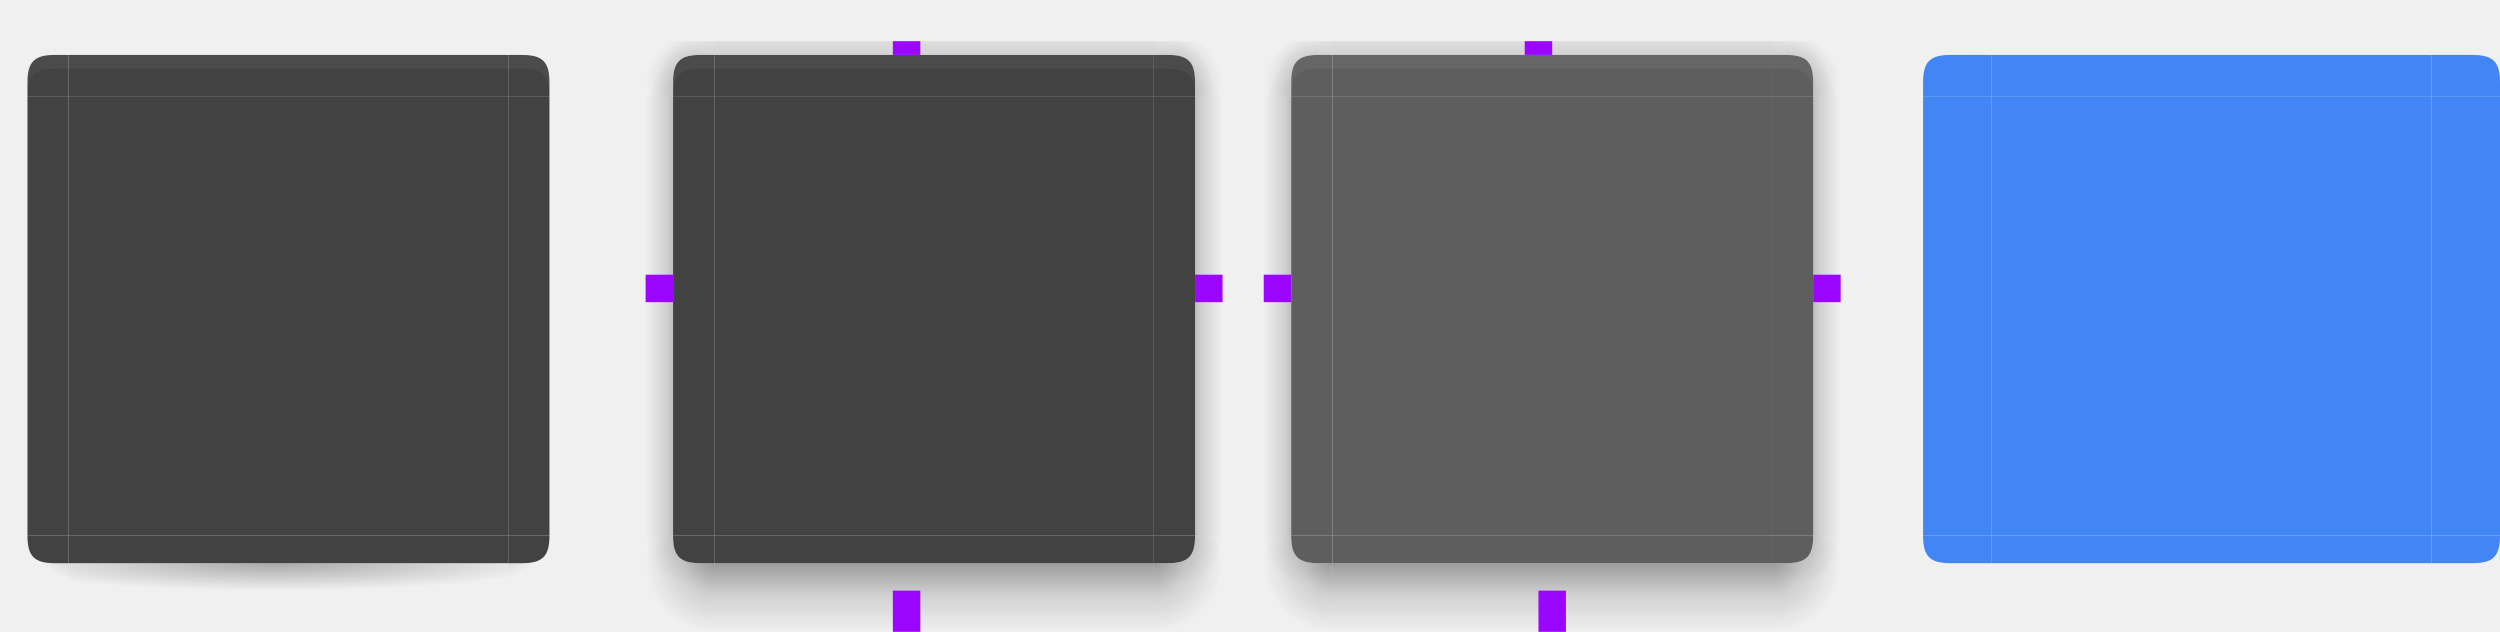
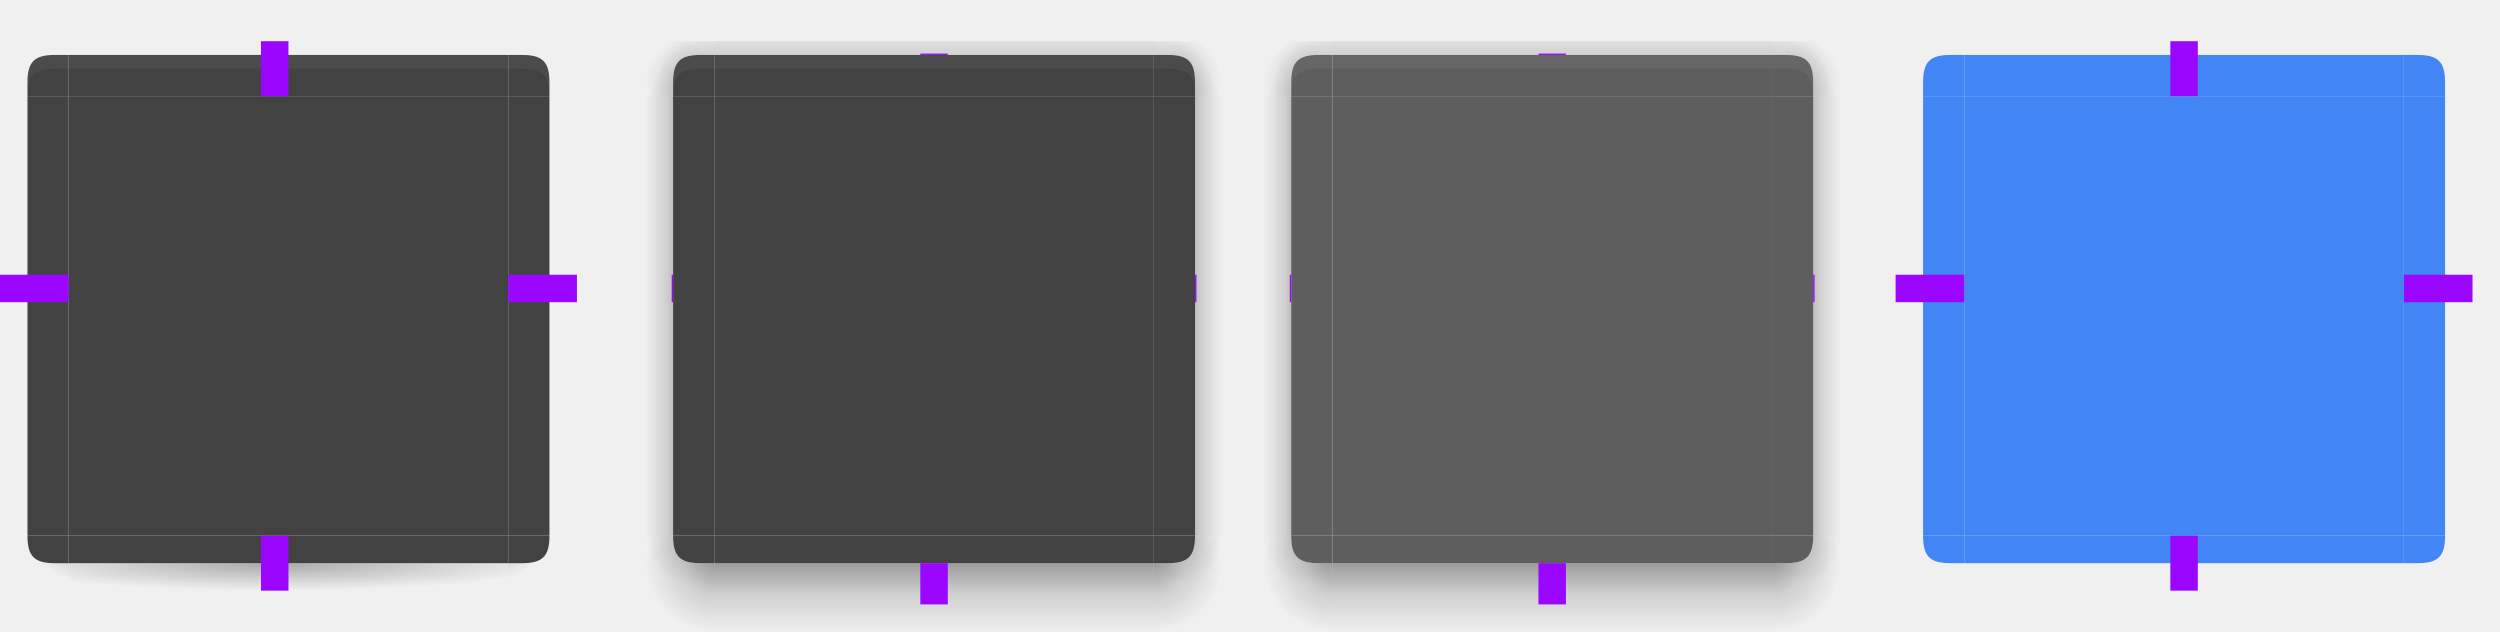
- <svg xmlns="http://www.w3.org/2000/svg" xmlns:xlink="http://www.w3.org/1999/xlink" width="182" height="46" version="1.1">
-   <defs>
+ <svg xmlns="http://www.w3.org/2000/svg" xmlns:xlink="http://www.w3.org/1999/xlink" id="svg237" width="182" height="46" version="1.1">
+   <defs id="defs46">
    <linearGradient id="linearGradient4311">
-       <stop style="stop-color:#000000" offset="0" />
-       <stop style="stop-color:#000000;stop-opacity:0" offset="1" />
+       <stop id="stop2" style="stop-color:#000000" offset="0" />
+       <stop id="stop4" style="stop-color:#000000;stop-opacity:0" offset="1" />
    </linearGradient>
    <linearGradient id="linearGradient5878">
-       <stop style="stop-color:#000000" offset="0" />
-       <stop style="stop-color:#000000;stop-opacity:0" offset="1" />
+       <stop id="stop7" style="stop-color:#000000" offset="0" />
+       <stop id="stop9" style="stop-color:#000000;stop-opacity:0" offset="1" />
    </linearGradient>
    <linearGradient id="linearGradient2643">
-       <stop style="stop-opacity:.353" offset="0" />
-       <stop style="stop-opacity:.137" offset=".45" />
-       <stop style="stop-opacity:0" offset="1" />
+       <stop id="stop12" style="stop-opacity:.353" offset="0" />
+       <stop id="stop14" style="stop-opacity:.137" offset=".45" />
+       <stop id="stop16" style="stop-opacity:0" offset="1" />
    </linearGradient>
    <radialGradient id="radialGradient1933" cx="52" cy="20.518" r="3" fx="52" fy="20.518" gradientTransform="matrix(1.7927802e-6,-2.333331,0.9999998,7.6805377e-7,29.48235,131.3342)" gradientUnits="userSpaceOnUse" xlink:href="#linearGradient2643" />
    <radialGradient id="radialGradient1562" cx="53.802" cy="23.591" r="3" fx="53.802" fy="23.591" gradientTransform="matrix(-3.9810276e-7,-1.333333,1.666667,-4.9297874e-7,12.6818,77.736)" gradientUnits="userSpaceOnUse" xlink:href="#linearGradient2643" />
    <radialGradient id="radialGradient1987" cx="52.776" cy="51.595" r="3" fx="52.776" fy="51.595" gradientTransform="matrix(-1.666667,-2.18358e-7,2.1835785e-7,-1.666666,139.9603,1133.354)" gradientUnits="userSpaceOnUse" xlink:href="#linearGradient2643" />
    <radialGradient id="radialGradient2009" cx="53.027" cy="52.74" r="3" fx="53.027" fy="52.74" gradientTransform="matrix(-0.9201112,-0.00184061,0.00233381,-1.166663,98.42793,1106.996)" gradientUnits="userSpaceOnUse" xlink:href="#linearGradient2643" />
    <linearGradient id="linearGradient7337" x1="53" x2="53" y1="53" y2="59" gradientTransform="matrix(1,0,0,0.8333333,-1.000003,1003.196)" gradientUnits="userSpaceOnUse" xlink:href="#linearGradient2643" />
    <linearGradient id="linearGradient7463" x1="53" x2="53" y1="21.514" y2="16.5" gradientTransform="translate(-0.9999972,991.3622)" gradientUnits="userSpaceOnUse" xlink:href="#linearGradient2643" />
    <linearGradient id="linearGradient2050" x1="50.181" x2="47" y1="35" y2="35" gradientTransform="matrix(0.9,0,0,1.103448,4.699995,987.9828)" gradientUnits="userSpaceOnUse" xlink:href="#linearGradient2643" />
-     <radialGradient id="radialGradient5890" cx="5" cy="1050.474" r="2.5" fx="5" fy="1050.474" gradientTransform="matrix(-2,-1.4532645e-6,1.0048499e-6,-1.381958,14.99893,2498.073)" gradientUnits="userSpaceOnUse" xlink:href="#linearGradient4311" />
-     <radialGradient id="radialGradient5892" cx="31.583" cy="1048.39" r="2.5" fx="31.583" fy="1048.39" gradientTransform="matrix(0.00152309,1.313598,-1.999979,0.00231894,2133.71,1002.443)" gradientUnits="userSpaceOnUse" xlink:href="#linearGradient4311" />
+     <radialGradient id="radialGradient5890" cx="5" cy="1050.474" r="2.5" fx="5" fy="1050.474" gradientTransform="matrix(-2,-1.4532645e-6,1.0048499e-6,-1.381958,16.99893,1490.711)" gradientUnits="userSpaceOnUse" xlink:href="#linearGradient4311" />
+     <radialGradient id="radialGradient5892" cx="31.583" cy="1048.39" r="2.5" fx="31.583" fy="1048.39" gradientTransform="matrix(0.00152309,1.313598,-1.999979,0.00231894,2131.71,-4.9192)" gradientUnits="userSpaceOnUse" xlink:href="#linearGradient4311" />
    <radialGradient id="radialGradient4309" cx="20" cy="1033.362" r="16" fx="20" fy="1033.362" gradientTransform="matrix(0,0.125,-1.249997,0,1311.7,1045.862)" gradientUnits="userSpaceOnUse" xlink:href="#linearGradient5878" />
    <radialGradient id="radialGradient4525" cx="53.027" cy="52.74" r="3" fx="53.027" fy="52.74" gradientTransform="matrix(0.9201112,-0.00184061,-0.00233381,-1.166663,37.57207,1106.996)" gradientUnits="userSpaceOnUse" xlink:href="#linearGradient2643" />
    <radialGradient id="radialGradient4527" cx="52.776" cy="51.595" r="3" fx="52.776" fy="51.595" gradientTransform="matrix(1.666667,-2.18358e-7,-2.1835785e-7,-1.666666,-3.96033,1133.354)" gradientUnits="userSpaceOnUse" xlink:href="#linearGradient2643" />
    <radialGradient id="radialGradient4529" cx="53.802" cy="23.591" r="3" fx="53.802" fy="23.591" gradientTransform="matrix(3.9810276e-7,-1.333333,-1.666667,-4.9297874e-7,123.3182,77.736)" gradientUnits="userSpaceOnUse" xlink:href="#linearGradient2643" />
    <linearGradient id="linearGradient4531" x1="50.181" x2="47" y1="35" y2="35" gradientTransform="matrix(-0.9,0,0,1.103448,131.3,987.9828)" gradientUnits="userSpaceOnUse" xlink:href="#linearGradient2643" />
    <radialGradient id="radialGradient4533" cx="52" cy="20.518" r="3" fx="52" fy="20.518" gradientTransform="matrix(-1.7927802e-6,-2.333331,-0.9999998,7.6805377e-7,106.5177,131.3342)" gradientUnits="userSpaceOnUse" xlink:href="#linearGradient2643" />
    <linearGradient id="linearGradient4805" x1="50.181" x2="47" y1="35" y2="35" gradientTransform="matrix(0.9,0,0,1.103448,4.699995,987.9828)" gradientUnits="userSpaceOnUse" xlink:href="#linearGradient2643" />
    <linearGradient id="linearGradient4807" x1="53" x2="53" y1="21.514" y2="16.5" gradientTransform="translate(-0.9999972,991.3622)" gradientUnits="userSpaceOnUse" xlink:href="#linearGradient2643" />
    <linearGradient id="linearGradient4809" x1="50.181" x2="47" y1="35" y2="35" gradientTransform="matrix(-0.9,0,0,1.103448,131.3,987.9828)" gradientUnits="userSpaceOnUse" xlink:href="#linearGradient2643" />
    <linearGradient id="linearGradient4811" x1="53" x2="53" y1="53" y2="59" gradientTransform="matrix(1,0,0,0.8333333,-1.000003,1003.196)" gradientUnits="userSpaceOnUse" xlink:href="#linearGradient2643" />
    <radialGradient id="radialGradient4813" cx="53.027" cy="52.74" r="3" fx="53.027" fy="52.74" gradientTransform="matrix(-0.9201112,-0.00184061,0.00233381,-1.166663,98.42793,1106.996)" gradientUnits="userSpaceOnUse" xlink:href="#linearGradient2643" />
    <radialGradient id="radialGradient4815" cx="52.776" cy="51.595" r="3" fx="52.776" fy="51.595" gradientTransform="matrix(-1.666667,-2.18358e-7,2.1835785e-7,-1.666666,139.9603,1133.354)" gradientUnits="userSpaceOnUse" xlink:href="#linearGradient2643" />
    <radialGradient id="radialGradient4817" cx="52" cy="20.518" r="3" fx="52" fy="20.518" gradientTransform="matrix(1.7927802e-6,-2.333331,0.9999998,7.6805377e-7,29.48235,131.3342)" gradientUnits="userSpaceOnUse" xlink:href="#linearGradient2643" />
    <radialGradient id="radialGradient4819" cx="53.802" cy="23.591" r="3" fx="53.802" fy="23.591" gradientTransform="matrix(-3.9810276e-7,-1.333333,1.666667,-4.9297874e-7,12.6818,77.736)" gradientUnits="userSpaceOnUse" xlink:href="#linearGradient2643" />
    <radialGradient id="radialGradient4821" cx="53.027" cy="52.74" r="3" fx="53.027" fy="52.74" gradientTransform="matrix(0.9201112,-0.00184061,-0.00233381,-1.166663,37.57207,1106.996)" gradientUnits="userSpaceOnUse" xlink:href="#linearGradient2643" />
    <radialGradient id="radialGradient4823" cx="52.776" cy="51.595" r="3" fx="52.776" fy="51.595" gradientTransform="matrix(1.666667,-2.18358e-7,-2.1835785e-7,-1.666666,-3.96033,1133.354)" gradientUnits="userSpaceOnUse" xlink:href="#linearGradient2643" />
    <radialGradient id="radialGradient4825" cx="52" cy="20.518" r="3" fx="52" fy="20.518" gradientTransform="matrix(-1.7927802e-6,-2.333331,-0.9999998,7.6805377e-7,106.5177,131.3342)" gradientUnits="userSpaceOnUse" xlink:href="#linearGradient2643" />
    <radialGradient id="radialGradient4827" cx="53.802" cy="23.591" r="3" fx="53.802" fy="23.591" gradientTransform="matrix(3.9810276e-7,-1.333333,-1.666667,-4.9297874e-7,123.3182,77.736)" gradientUnits="userSpaceOnUse" xlink:href="#linearGradient2643" />
  </defs>
-   <g transform="translate(0,-1006.362)">
-     <g id="focus-left" transform="translate(45.00001,2.7418137e-6)">
-       <path style="fill:url(#linearGradient4805)" d="m 47,1013.362 0,32 2,0 0,-32 z" />
-       <path style="fill:#5e5e5e" d="m 52,1045.362 0,-32 -3,0 0,32 z" />
+   <g id="focus-left" transform="translate(45.00001,-1006.362)">
+     <path id="path48" style="fill:url(#linearGradient4805)" d="m 47,1013.362 v 32 h 2 v -32 z" />
+     <path id="path50" style="fill:#5e5e5e" d="m 52,1045.362 v -32 h -3 v 32 z" />
+   </g>
+   <g id="focus-top" transform="translate(45.00001,-1006.362)">
+     <path id="path53" style="fill:url(#linearGradient4807)" d="M 84,1009.362 H 52 v 1 h 32 z" />
+     <path id="path55" style="fill:#5e5e5e" d="m 52,1013.362 h 32 v -3 H 52 Z" />
+     <path id="path57" style="opacity:0.05;fill:#ffffff" d="m 52,1010.362 v 1 h 32 v -1 z" />
+   </g>
+   <g id="focus-right" transform="translate(45.00001,-1006.362)">
+     <path id="path60" style="fill:url(#linearGradient4809)" d="m 89,1013.362 v 32 h -2 v -32 z" />
+     <path id="path62" style="fill:#5e5e5e" d="m 84,1045.362 v -32 h 3 v 32 z" />
+   </g>
+   <path id="focus-center" style="fill:#5e5e5e" d="M 129,39 V 7 H 97 v 32 z" />
+   <g id="focus-bottom" transform="translate(45.00001,-1006.362)">
+     <path id="path66" style="fill:url(#linearGradient4811)" d="m 52,1052.362 h 32 v -5 H 52 Z" />
+     <path id="path68" style="fill:#5e5e5e" d="M 84,1045.362 H 52 v 2 h 32 z" />
+   </g>
+   <g id="focus-bottomleft" transform="translate(45.00001,-1006.362)">
+     <path id="path71" style="opacity:0.6;fill:url(#radialGradient4813)" d="m 47,1045.362 v 7 h 5 v -5 h -1 c -1.5,0 -2,-0.5 -2,-2 z" />
+     <path id="path73" style="fill:url(#radialGradient4815)" d="m 47,1045.362 v 7 h 5 v -5 h -1 c -1.5,0 -2,-0.5 -2,-2 z" />
+     <path id="path75" style="fill:#5e5e5e" d="m 52,1047.362 h -1 c -1.5,0 -2,-0.5 -2,-2 v 0 h 3 z" />
+   </g>
+   <g id="focus-topleft" transform="translate(45.00001,-1006.362)">
+     <path id="path78" style="fill:url(#radialGradient4817)" transform="translate(-7.629395e-6,1006.362)" d="m 47,3 v 4 h 2 V 6 c 0,-1.5 0.5,-2 2,-2 h 1 V 3 Z" />
+     <path id="path80" style="fill:url(#radialGradient4819)" transform="translate(-7.629395e-6,1006.362)" d="m 47,3 v 4 h 2 V 6 c 0,-1.5 0.5,-2 2,-2 h 1 V 3 Z" />
+     <path id="path82" style="fill:#5e5e5e" d="m 52,1010.362 h -1 c -1.5,0 -2,0.5 -2,2 v 1 h 3 z" />
+     <path id="path84" style="opacity:0.05;fill:#ffffff" d="m 51,1010.362 c -1.5,0 -2,0.5 -2,2 v 1 c 0,-1.5 0.5,-2 2,-2 h 1 v -1 z" />
+   </g>
+   <g id="focus-bottomright" transform="translate(45.00001,-1006.362)">
+     <path id="path87" style="opacity:0.6;fill:url(#radialGradient4821)" d="m 89,1045.362 v 7 h -5 v -5 h 1 c 1.5,0 2,-0.5 2,-2 z" />
+     <path id="path89" style="fill:url(#radialGradient4823)" d="m 89,1045.362 v 7 h -5 v -5 h 1 c 1.5,0 2,-0.5 2,-2 z" />
+     <path id="path91" style="fill:#5e5e5e" d="m 84,1047.362 h 1 c 1.5,0 2,-0.5 2,-2 v 0 h -3 z" />
+   </g>
+   <g id="focus-topright" transform="translate(45.00001,-1006.362)">
+     <path id="path94" style="fill:url(#radialGradient4825)" transform="translate(-7.629395e-6,1006.362)" d="m 84,3 v 1 h 1 c 1.5,0 2,0.5 2,2 v 1 h 2 V 3 Z" />
+     <path id="path96" style="fill:url(#radialGradient4827)" transform="translate(-7.629395e-6,1006.362)" d="m 84,3 v 1 h 1 c 1.5,0 2,0.5 2,2 v 1 h 2 V 3 Z" />
+     <path id="path98" style="fill:#5e5e5e" d="m 84,1010.362 h 1 c 1.5,0 2,0.5 2,2 v 1 h -3 z" />
+     <path id="path100" style="opacity:0.05;fill:#ffffff" d="m 85,1010.362 c 1.5,0 2,0.5 2,2 v 1 c 0,-1.5 -0.5,-2 -2,-2 h -1 v -1 z" />
+   </g>
+   <g id="hover-left" transform="translate(0,-1006.362)">
+     <path id="path103" style="fill:url(#linearGradient2050)" d="m 47,1013.362 v 32 h 2 v -32 z" />
+     <path id="path105" style="fill:#424242" d="m 52,1045.362 v -32 h -3 v 32 z" />
+   </g>
+   <g id="hover-top" transform="translate(0,-1006.362)">
+     <path id="path108" style="fill:url(#linearGradient7463)" d="M 84,1009.362 H 52 v 1 h 32 z" />
+     <path id="path110" style="fill:#424242" d="m 52,1013.362 h 32 v -3 H 52 Z" />
+     <path id="path112" style="opacity:0.05;fill:#ffffff" d="m 52,1010.362 v 1 h 32 v -1 z" />
+   </g>
+   <g id="hover-right" transform="translate(0,-1006.362)">
+     <path id="path115" style="fill:url(#linearGradient4531)" d="m 89,1013.362 v 32 h -2 v -32 z" />
+     <path id="path117" style="fill:#424242" d="m 84,1045.362 v -32 h 3 v 32 z" />
+   </g>
+   <g id="normal-right">
+     <rect id="rect1180" style="opacity:0.001" width="5" height="32" x="37" y="7" />
+     <path id="path120" style="fill:#424242" d="M 37,39 V 7 h 3 v 32 z" />
+   </g>
+   <g id="normal-bottomright">
+     <rect id="rect1184" style="opacity:0.001" width="5" height="4" x="37" y="39" />
+     <path id="path123" style="opacity:0.3;fill:url(#radialGradient5892)" d="m 40,39 c 0,1.5 -0.52,1.253 -2,1.5 L 37,41 v 1 1 c 2.159,-0.313 2.973,-0.599 3,-2.5 v -1 z" />
+     <path id="path125" style="fill:#424242" d="m 37,41 h 1 c 1.5,0 2,-0.5 2,-2 v 4.2e-5 h -3 z" />
+   </g>
+   <path id="normal-center" style="fill:#424242" d="M 37,39 V 7 H 5 v 32 z" />
+   <g id="normal-left">
+     <rect id="rect1178" style="opacity:0.001" width="5" height="32" x="0" y="7" />
+     <path id="path131" style="fill:#424242" d="M 5,39 V 7 H 2 v 32 z" />
+   </g>
+   <g id="normal-bottom" transform="translate(0,-1007.362)">
+     <path id="path134" style="opacity:0.3;fill:url(#radialGradient4309)" d="m 5,1048.362 v 1 1 H 37 v -1 -1 z" />
+     <g id="g138" style="fill:#424242" transform="translate(-48.00001,994.3622)">
+       <path id="path136" style="fill:#424242" d="M 85,52 H 53 V 54 h 32 z" />
    </g>
-     <g id="focus-top" transform="translate(45.00001,2.7418137e-6)">
-       <path style="fill:url(#linearGradient4807)" d="m 84,1009.362 -32,0 0,1 32,0 z" />
-       <path style="fill:#5e5e5e" d="m 52,1013.362 32,0 0,-3 -32,0 z" />
-       <path style="opacity:0.05;fill:#ffffff" d="m 52,1010.362 0,1 32,0 0,-1 z" />
+   </g>
+   <g id="normal-bottomleft">
+     <rect id="rect1182" style="opacity:0.001" width="5" height="4" x="0" y="39" />
+     <path id="path141" style="opacity:0.3;fill:url(#radialGradient5890)" d="m 2,39 v 0.5 1 c 0.537,2.513 0.71,2.118 3,2.5 V 42 41 L 4,40.5 c -1.342,-0.671 -2,0 -2,-1.5 z" />
+     <path id="path143" style="fill:#424242" d="M 5,41 H 4 c -1.5,0 -2,-0.5 -2,-2 v 4.2e-5 h 3 z" />
+   </g>
+   <path id="pressed-center" style="fill:#4285f4" d="M 175,39 V 7 h -32 v 32 z" />
+   <g id="normal-top">
+     <rect id="rect1190" style="opacity:0.001" width="32" height="4" x="5" y="3" />
+     <path id="path149" style="fill:#424242" d="m 5,7 h 32 V 4 h -32 z" />
+     <path id="path153" style="opacity:0.05;fill:#ffffff" d="M 5,4 V 5 H 37 V 4 Z" />
+   </g>
+   <g id="pressed-left">
+     <rect id="rect983" style="opacity:0.001" width="5" height="32" x="138" y="7" />
+     <path id="path156" style="fill:#4285f4;stroke-width:0.775" d="M 143,39 V 7 h -3 v 32 z" />
+   </g>
+   <g id="pressed-bottom">
+     <rect id="rect991" style="opacity:0.001" width="32" height="4" x="143" y="39" />
+     <path id="path159" style="fill:#4285f4" d="M 175,39 H 143 V 41 h 32 z" />
+   </g>
+   <g id="pressed-top">
+     <rect id="rect993" style="opacity:0.001" width="32" height="4" x="143" y="3" />
+     <path id="path162" style="fill:#4285f4" d="M 143,7 H 175 V 4 h -32 z" />
+   </g>
+   <g id="normal-topleft">
+     <rect id="rect1186" style="opacity:0.001" width="5" height="4" x="0" y="3" />
+     <path id="path165" style="fill:#424242" d="M 5,4 H 4 c -1.5,0 -2,0.5 -2,2 V 7 h 3 z" />
+     <path id="path169" style="opacity:0.05;fill:#ffffff" d="M 4,4 C 2.5,4 2,4.5 2,6 V 7 C 2,5.5 2.5,5 4,5 H 5 V 4 Z" />
+   </g>
+   <g id="normal-topright">
+     <rect id="rect1188" style="opacity:0.001" width="5" height="4" x="37" y="3" />
+     <path id="path172" style="fill:#424242" d="m 37,4 h 1 c 1.5,0 2,0.5 2,2 V 7 h -3 z" />
+     <path id="path176" style="opacity:0.05;fill:#ffffff" d="m 38,4 c 1.5,0 2,0.5 2,2 v 1 c 0,-1.5 -0.5,-2 -2,-2 H 37 V 4 Z" />
+   </g>
+   <g id="pressed-bottomleft">
+     <rect id="rect987" style="opacity:0.001" width="5" height="4" x="138" y="39" />
+     <path id="path179" style="fill:#4285f4" d="m 143,41 h -1 c -1.5,0 -2,-0.5 -2,-2 v 4.2e-5 h 3 z" />
+   </g>
+   <g id="pressed-topleft">
+     <rect id="rect995" style="opacity:0.001" width="5" height="4" x="138" y="3" />
+     <path id="path182" style="fill:#4285f4" d="m 143,4 h -1 c -1.5,0 -2,0.5 -2,2 V 7 h 3 z" />
+   </g>
+   <g id="pressed-right">
+     <rect id="rect985" style="opacity:0.001" width="5" height="32" x="175" y="7" />
+     <path id="path999" style="fill:#4285f4;stroke-width:0.775" d="M 175,39 V 7 h 3 v 32 z" />
+   </g>
+   <g id="pressed-bottomright">
+     <rect id="rect989" style="opacity:0.001" width="5" height="4" x="175" y="39" />
+     <g id="ff" transform="matrix(-1,0,0,1,179.9998,-13.00004)">
+       <path id="path1041" style="fill:#4285f4" d="M 5,54 H 4 c -1.5,0 -2,-0.5 -2,-2 v 4.2e-5 h 3 z" />
    </g>
-     <g id="focus-right" transform="translate(45.00001,2.7418137e-6)">
-       <path style="fill:url(#linearGradient4809)" d="m 89,1013.362 0,32 -2,0 0,-32 z" />
-       <path style="fill:#5e5e5e" d="m 84,1045.362 0,-32 3,0 0,32 z" />
-     </g>
-     <path id="focus-center" style="fill:#5e5e5e" d="m 129,1045.362 0,-32 -32,0 0,32 z" />
-     <g id="focus-bottom" transform="translate(45.00001,2.7418137e-6)">
-       <path style="fill:url(#linearGradient4811)" d="m 52,1052.362 32,0 0,-5 -32,0 z" />
-       <path style="fill:#5e5e5e" d="m 84,1045.362 -32,0 0,2 32,0 z" />
-     </g>
-     <g id="focus-bottomleft" transform="translate(45.00001,2.7418137e-6)">
-       <path style="opacity:0.6;fill:url(#radialGradient4813)" d="m 47,1045.362 0,7 5,0 0,-5 -1,0 c -1.5,0 -2,-0.5 -2,-2 l -2,0 z" />
-       <path style="fill:url(#radialGradient4815)" d="m 47,1045.362 0,7 5,0 0,-5 -1,0 c -1.5,0 -2,-0.5 -2,-2 l -2,0 z" />
-       <path style="fill:#5e5e5e" d="m 52,1047.362 -1,0 c -1.5,0 -2,-0.5 -2,-2 l 0,0 3,0 z" />
-     </g>
-     <g id="focus-topleft" transform="translate(45.00001,2.7418137e-6)">
-       <path style="fill:url(#radialGradient4817)" transform="translate(-7.629395e-6,1006.362)" d="m 47,3 0,4 2,0 0,-1 c 0,-1.5 0.5,-2 2,-2 l 1,0 0,-1 -5,0 z" />
-       <path style="fill:url(#radialGradient4819)" transform="translate(-7.629395e-6,1006.362)" d="m 47,3 0,4 2,0 0,-1 c 0,-1.5 0.5,-2 2,-2 l 1,0 0,-1 -5,0 z" />
-       <path style="fill:#5e5e5e" d="m 52,1010.362 -1,0 c -1.5,0 -2,0.5 -2,2 l 0,1 3,0 z" />
-       <path style="opacity:0.05;fill:#ffffff" d="m 51,1010.362 c -1.5,0 -2,0.5 -2,2 l 0,1 c 0,-1.5 0.5,-2 2,-2 l 1,0 0,-1 z" />
-     </g>
-     <g id="focus-bottomright" transform="translate(45.00001,2.7418137e-6)">
-       <path style="opacity:0.6;fill:url(#radialGradient4821)" d="m 89,1045.362 0,7 -5,0 0,-5 1,0 c 1.5,0 2,-0.5 2,-2 l 2,0 z" />
-       <path style="fill:url(#radialGradient4823)" d="m 89,1045.362 0,7 -5,0 0,-5 1,0 c 1.5,0 2,-0.5 2,-2 l 2,0 z" />
-       <path style="fill:#5e5e5e" d="m 84,1047.362 1,0 c 1.5,0 2,-0.5 2,-2 l 0,0 -3,0 z" />
-     </g>
-     <g id="focus-topright" transform="translate(45.00001,2.7418137e-6)">
-       <path style="fill:url(#radialGradient4825)" transform="translate(-7.629395e-6,1006.362)" d="m 84,3 0,1 1,0 c 1.5,0 2,0.5 2,2 l 0,1 2,0 0,-4 -5,0 z" />
-       <path style="fill:url(#radialGradient4827)" transform="translate(-7.629395e-6,1006.362)" d="m 84,3 0,1 1,0 c 1.5,0 2,0.5 2,2 l 0,1 2,0 0,-4 -5,0 z" />
-       <path style="fill:#5e5e5e" d="m 84,1010.362 1,0 c 1.5,0 2,0.5 2,2 l 0,1 -3,0 z" />
-       <path style="opacity:0.05;fill:#ffffff" d="m 85,1010.362 c 1.5,0 2,0.5 2,2 l 0,1 c 0,-1.5 -0.5,-2 -2,-2 l -1,0 0,-1 z" />
-     </g>
-     <g id="hover-left">
-       <path style="fill:url(#linearGradient2050)" d="m 47,1013.362 0,32 2,0 0,-32 z" />
-       <path style="fill:#424242" d="m 52,1045.362 0,-32 -3,0 0,32 z" />
-     </g>
-     <g id="hover-top">
-       <path style="fill:url(#linearGradient7463)" d="m 84,1009.362 -32,0 0,1 32,0 z" />
-       <path style="fill:#424242" d="m 52,1013.362 32,0 0,-3 -32,0 z" />
-       <path style="opacity:0.05;fill:#ffffff" d="m 52,1010.362 0,1 32,0 0,-1 z" />
-     </g>
-     <g id="hover-right">
-       <path style="fill:url(#linearGradient4531)" d="m 89,1013.362 0,32 -2,0 0,-32 z" />
-       <path style="fill:#424242" d="m 84,1045.362 0,-32 3,0 0,32 z" />
-     </g>
-     <g id="normal-right" style="fill:#424242" transform="matrix(-1,0,0,1,88.00002,993.3622)">
-       <path style="fill:#424242" d="M 51,52 51,20 48,20 48,52 Z" />
-     </g>
-     <g id="normal-bottomright" transform="translate(-1.999976,-0.9999974)">
-       <path style="opacity:0.3;fill:url(#radialGradient5892)" d="m 42,1046.362 c 0,1.5 -0.52,1.253 -2,1.5 l -1,0.5 0,1 0,1 c 2.159,-0.313 2.973,-0.599 3,-2.5 l 0,-1 z" />
-       <g style="fill:#424242" transform="matrix(-1,0,0,1,44,993.3622)">
-         <path style="fill:#424242" d="M 5,55 4,55 C 2.5,55 2,54.5 2,53 l 0,4.2e-5 3,0 z" />
-       </g>
-     </g>
-     <path id="normal-center" style="fill:#424242" d="m 37,1045.362 0,-32 -32,0 0,32 z" />
-     <g id="normal-left" style="fill:#424242" transform="translate(-46.00001,993.3622)">
-       <path style="fill:#424242" d="M 51,52 51,20 48,20 48,52 Z" />
-     </g>
-     <g id="normal-bottom" transform="translate(0,-0.9999974)">
-       <path style="opacity:0.3;fill:url(#radialGradient4309)" d="m 5,1048.362 0,1 0,1 32,0 0,-1 0,-1 -32,0 z" />
-       <g style="fill:#424242" transform="translate(-48.00001,994.3622)">
-         <path style="fill:#424242" d="M 85,52 53,52 53,54 85,54 Z" />
-       </g>
-     </g>
-     <g id="normal-bottomleft" transform="translate(2,-0.9999974)">
-       <path style="opacity:0.3;fill:url(#radialGradient5890)" d="m -7.6e-6,1046.362 0,0.5 0,1 c 0.537,2.513 0.71,2.118 3,2.5 l 0,-1 0,-1 -1,-0.5 c -1.342,-0.671 -2,0 -2,-1.5 z" />
-       <g style="fill:#424242" transform="translate(-2.000008,993.3622)">
-         <path style="fill:#424242" d="M 5,55 4,55 C 2.5,55 2,54.5 2,53 l 0,4.2e-5 3,0 z" />
-       </g>
-     </g>
-     <path id="pressed-center" style="fill:#4285f4" d="m 177,1045.362 0,-32 -32,0 0,32 z" />
-     <g id="normal-top" transform="translate(0,3)">
-       <g transform="translate(-48,988.3622)">
-         <path style="fill:#424242" d="m 53,22 32,0 0,-3 -32,0 z" />
-       </g>
-       <path style="opacity:0.05;fill:#ffffff" d="m 5,1007.362 0,1 32,0 0,-1 z" />
-     </g>
-     <g id="pressed-left" transform="translate(92,993.3622)">
-       <path style="fill:#4285f4" d="M 53,52 53,20 l -5,0 0,32 z" />
-     </g>
-     <g id="pressed-bottom" transform="translate(92,994.3622)">
-       <path style="fill:#4285f4" d="m 85,51 -32,0 0,2 32,0 z" />
-     </g>
-     <g id="pressed-top" transform="translate(92.00001,991.3622)">
-       <path style="fill:#4285f4" d="m 53,22 32,0 0,-3 -32,0 z" />
-     </g>
-     <g id="normal-topleft" transform="translate(2,3)">
-       <g transform="translate(-2.000008,993.3622)">
-         <path style="fill:#424242" d="M 5,14 4,14 c -1.5,0 -2,0.5 -2,2 l 0,1 3,0 z" />
-       </g>
-       <path style="opacity:0.05;fill:#ffffff" d="m 2,1007.362 c -1.5,0 -2,0.5 -2,2 l 0,1 c 0,-1.5 0.5,-2 2,-2 l 1,0 0,-1 z" />
-     </g>
-     <g id="normal-topright" transform="translate(-1.999976,3)">
-       <g transform="matrix(-1,0,0,1,44,993.3622)">
-         <path style="fill:#424242" d="M 5,14 4,14 c -1.5,0 -2,0.5 -2,2 l 0,1 3,0 z" />
-       </g>
-       <path style="opacity:0.05;fill:#ffffff" d="m 40,1007.362 c 1.5,0 2,0.5 2,2 l 0,1 c 0,-1.5 -0.5,-2 -2,-2 l -1,0 0,-1 z" />
-     </g>
-     <g id="pressed-bottomleft" transform="translate(138,993.3622)">
-       <path style="fill:#4285f4" d="m 7,54 -3,0 c -1.5,0 -2,-0.5 -2,-2 l 0,4.2e-5 5,0 z" />
-     </g>
-     <g id="pressed-topleft" transform="translate(138,996.3622)">
-       <path style="fill:#4285f4" d="m 7,14 -3,0 c -1.5,0 -2,0.5 -2,2 l 0,1 5,0 z" />
-     </g>
-     <use id="pressed-right" width="100%" height="100%" x="0" y="0" transform="matrix(-1,0,0,1,322,0)" xlink:href="#pressed-left" />
-     <use id="pressed-bottomright" width="100%" height="100%" x="0" y="0" transform="matrix(-1,0,0,1,322,4.437909e-7)" xlink:href="#pressed-bottomleft" />
-     <use id="pressed-topright" width="100%" height="100%" x="0" y="0" transform="matrix(-1,0,0,1,322,4.1723274e-7)" xlink:href="#pressed-topleft" />
-     <rect id="focusss-hint-top-margin" style="fill:#9a06ff" width="2" height="1" x="111" y="1009.36" />
-     <rect id="focusss-hint-right-margin" style="fill:#9a06ff" width="2" height="2" x="-1028.36" y="132" transform="matrix(0,-1,1,0,0,0)" />
-     <rect id="focusss-hint-left-margin" style="fill:#9a06ff" width="2" height="2" x="-1028.36" y="92" transform="matrix(0,-1,1,0,0,0)" />
-     <rect id="focusss-hint-bottom-margin" style="fill:#9a06ff" width="2" height="3" x="112" y="1049.36" />
-     <rect id="hint-stretch-borders" style="fill:#9a06ff" width="2" height="2" x="0" y="1002.36" ry="0" />
-     <rect id="hover-hint-top-margin" style="fill:#9a06ff" width="2" height="1" x="65" y="1009.36" />
-     <rect id="hover-hint-right-margin" style="fill:#9a06ff" width="2" height="2" x="-1028.36" y="87" transform="matrix(0,-1,1,0,0,0)" />
-     <rect id="hover-hint-left-margin" style="fill:#9a06ff" width="2" height="2" x="-1028.36" y="47" transform="matrix(0,-1,1,0,0,0)" />
-     <path id="hover-center" style="fill:#424242" d="m 84,1045.362 0,-32 -32,0 0,32 z" />
-     <g id="hover-bottom">
-       <path style="fill:url(#linearGradient7337)" d="m 52,1052.362 32,0 0,-5 -32,0 z" />
-       <path style="fill:#424242" d="m 84,1045.362 -32,0 0,2 32,0 z" />
-     </g>
-     <g id="hover-bottomleft">
-       <path style="opacity:0.6;fill:url(#radialGradient2009)" d="m 47,1045.362 0,7 5,0 0,-5 -1,0 c -1.5,0 -2,-0.5 -2,-2 l -2,0 z" />
-       <path style="fill:url(#radialGradient1987)" d="m 47,1045.362 0,7 5,0 0,-5 -1,0 c -1.5,0 -2,-0.5 -2,-2 l -2,0 z" />
-       <path style="fill:#424242" d="m 52,1047.362 -1,0 c -1.5,0 -2,-0.5 -2,-2 l 0,0 3,0 z" />
-     </g>
-     <g id="hover-topleft">
-       <path style="fill:url(#radialGradient1933)" transform="translate(-7.629395e-6,1006.362)" d="M 47 3 L 47 7 L 49 7 L 49 6 C 49 4.5 49.5 4 51 4 L 52 4 L 52 3 L 47 3 z" />
-       <path style="fill:url(#radialGradient1562)" transform="translate(-7.629395e-6,1006.362)" d="M 47 3 L 47 7 L 49 7 L 49 6 C 49 4.5 49.5 4 51 4 L 52 4 L 52 3 L 47 3 z" />
-       <path style="fill:#424242" d="m 52,1010.362 -1,0 c -1.5,0 -2,0.5 -2,2 l 0,1 3,0 z" />
-       <path style="opacity:0.05;fill:#ffffff" d="m 51,1010.362 c -1.5,0 -2,0.5 -2,2 l 0,1 c 0,-1.5 0.5,-2 2,-2 l 1,0 0,-1 z" />
-     </g>
-     <g id="hover-bottomright">
-       <path style="opacity:0.6;fill:url(#radialGradient4525)" d="m 89,1045.362 0,7 -5,0 0,-5 1,0 c 1.5,0 2,-0.5 2,-2 l 2,0 z" />
-       <path style="fill:url(#radialGradient4527)" d="m 89,1045.362 0,7 -5,0 0,-5 1,0 c 1.5,0 2,-0.5 2,-2 l 2,0 z" />
-       <path style="fill:#424242" d="m 84,1047.362 1,0 c 1.5,0 2,-0.5 2,-2 l 0,0 -3,0 z" />
-     </g>
-     <g id="hover-topright">
-       <path style="fill:url(#radialGradient4533)" transform="translate(-7.629395e-6,1006.362)" d="M 84 3 L 84 4 L 85 4 C 86.5 4 87 4.5 87 6 L 87 7 L 89 7 L 89 3 L 84 3 z" />
-       <path style="fill:url(#radialGradient4529)" transform="translate(-7.629395e-6,1006.362)" d="M 84 3 L 84 4 L 85 4 C 86.5 4 87 4.5 87 6 L 87 7 L 89 7 L 89 3 L 84 3 z" />
-       <path style="fill:#424242" d="m 84,1010.362 1,0 c 1.5,0 2,0.5 2,2 l 0,1 -3,0 z" />
-       <path style="opacity:0.05;fill:#ffffff" d="m 85,1010.362 c 1.5,0 2,0.5 2,2 l 0,1 c 0,-1.5 -0.5,-2 -2,-2 l -1,0 0,-1 z" />
-     </g>
-     <rect id="hover-hint-bottom-margin" style="fill:#9a06ff" width="2" height="3" x="65" y="1049.36" />
-   </g>
+   </g>
+   <g id="pressed-topright">
+     <rect id="rect997" style="opacity:0.001" width="5" height="4" x="175" y="3" />
+     <path id="path1023" style="fill:#4285f4" d="m 175,4 h 1 c 1.5,0 2,0.5 2,2 v 1 h -3 z" />
+   </g>
+   <rect id="focus-hint-top-margin" style="fill:#9a06ff;stroke-width:0.316" width="2" height=".1" x="112" y="3.9" />
+   <rect id="focus-hint-right-margin" style="fill:#9a06ff;stroke-width:0.224" width="2" height=".1" x="-22" y="132" transform="rotate(-90)" />
+   <rect id="focus-hint-left-margin" style="fill:#9a06ff;stroke-width:0.224" width="2" height=".1" x="-22" y="93.9" transform="rotate(-90)" />
+   <rect id="focus-hint-bottom-margin" style="fill:#9a06ff" width="2" height="3" x="112" y="41" />
+   <rect id="hint-stretch-borders" style="fill:#9a06ff" width="2" height="2" x="0" y="-4" ry="0" />
+   <rect id="hover-hint-top-margin" style="fill:#9a06ff;stroke-width:0.316" width="2" height=".1" x="67" y="3.9" />
+   <rect id="hover-hint-right-margin" style="fill:#9a06ff;stroke-width:0.224" width="2" height=".1" x="-22" y="87" transform="rotate(-90)" />
+   <rect id="hover-hint-left-margin" style="fill:#9a06ff;stroke-width:0.224" width="2" height=".1" x="-22" y="48.9" transform="rotate(-90)" />
+   <path id="hover-center" style="fill:#424242" d="M 84,39 V 7 H 52 v 32 z" />
+   <g id="hover-bottom" transform="translate(0,-1006.362)">
+     <path id="path197" style="fill:url(#linearGradient7337)" d="m 52,1052.362 h 32 v -5 H 52 Z" />
+     <path id="path199" style="fill:#424242" d="M 84,1045.362 H 52 v 2 h 32 z" />
+   </g>
+   <g id="hover-bottomleft" transform="translate(0,-1006.362)">
+     <path id="path202" style="opacity:0.6;fill:url(#radialGradient2009)" d="m 47,1045.362 v 7 h 5 v -5 h -1 c -1.5,0 -2,-0.5 -2,-2 z" />
+     <path id="path204" style="fill:url(#radialGradient1987)" d="m 47,1045.362 v 7 h 5 v -5 h -1 c -1.5,0 -2,-0.5 -2,-2 z" />
+     <path id="path206" style="fill:#424242" d="m 52,1047.362 h -1 c -1.5,0 -2,-0.5 -2,-2 v 0 h 3 z" />
+   </g>
+   <g id="hover-topleft" transform="translate(0,-1006.362)">
+     <path id="path209" style="fill:url(#radialGradient1933)" transform="translate(-7.629395e-6,1006.362)" d="m 47,3 v 4 h 2 V 6 c 0,-1.5 0.5,-2 2,-2 h 1 V 3 Z" />
+     <path id="path211" style="fill:url(#radialGradient1562)" transform="translate(-7.629395e-6,1006.362)" d="m 47,3 v 4 h 2 V 6 c 0,-1.5 0.5,-2 2,-2 h 1 V 3 Z" />
+     <path id="path213" style="fill:#424242" d="m 52,1010.362 h -1 c -1.5,0 -2,0.5 -2,2 v 1 h 3 z" />
+     <path id="path215" style="opacity:0.05;fill:#ffffff" d="m 51,1010.362 c -1.5,0 -2,0.5 -2,2 v 1 c 0,-1.5 0.5,-2 2,-2 h 1 v -1 z" />
+   </g>
+   <g id="hover-bottomright" transform="translate(0,-1006.362)">
+     <path id="path218" style="opacity:0.6;fill:url(#radialGradient4525)" d="m 89,1045.362 v 7 h -5 v -5 h 1 c 1.5,0 2,-0.5 2,-2 z" />
+     <path id="path220" style="fill:url(#radialGradient4527)" d="m 89,1045.362 v 7 h -5 v -5 h 1 c 1.5,0 2,-0.5 2,-2 z" />
+     <path id="path222" style="fill:#424242" d="m 84,1047.362 h 1 c 1.5,0 2,-0.5 2,-2 v 0 h -3 z" />
+   </g>
+   <g id="hover-topright" transform="translate(0,-1006.362)">
+     <path id="path225" style="fill:url(#radialGradient4533)" transform="translate(-7.629395e-6,1006.362)" d="m 84,3 v 1 h 1 c 1.5,0 2,0.5 2,2 v 1 h 2 V 3 Z" />
+     <path id="path227" style="fill:url(#radialGradient4529)" transform="translate(-7.629395e-6,1006.362)" d="m 84,3 v 1 h 1 c 1.5,0 2,0.5 2,2 v 1 h 2 V 3 Z" />
+     <path id="path229" style="fill:#424242" d="m 84,1010.362 h 1 c 1.5,0 2,0.5 2,2 v 1 h -3 z" />
+     <path id="path231" style="opacity:0.05;fill:#ffffff" d="m 85,1010.362 c 1.5,0 2,0.5 2,2 v 1 c 0,-1.5 -0.5,-2 -2,-2 h -1 v -1 z" />
+   </g>
+   <rect id="hover-hint-bottom-margin" style="opacity:1;fill:#9a06ff" width="2" height="3" x="67" y="41" />
+   <rect id="normal-hint-top-margin" style="opacity:1;fill:#9a06ff" width="2" height="4" x="19" y="3" />
+   <rect id="normal-hint-right-margin" style="opacity:1;fill:#9a06ff" width="2" height="5" x="-22" y="37" transform="rotate(-90)" />
+   <rect id="normal-hint-left-margin" style="opacity:1;fill:#9a06ff" width="2" height="5" x="-22" y="0" transform="rotate(-90)" />
+   <rect id="normal-hint-bottom-margin" style="opacity:1;fill:#9a06ff" width="2" height="4" x="19" y="39" />
+   <rect id="pressed-hint-top-margin" style="opacity:1;fill:#9a06ff" width="2" height="4" x="158" y="3" />
+   <rect id="pressed-hint-right-margin" style="opacity:1;fill:#9a06ff" width="2" height="5" x="-22" y="175" transform="rotate(-90)" />
+   <rect id="pressed-hint-left-margin" style="opacity:1;fill:#9a06ff" width="2" height="5" x="-22" y="138" transform="rotate(-90)" />
+   <rect id="pressed-hint-bottom-margin" style="opacity:1;fill:#9a06ff" width="2" height="4" x="158" y="39" />
</svg>
